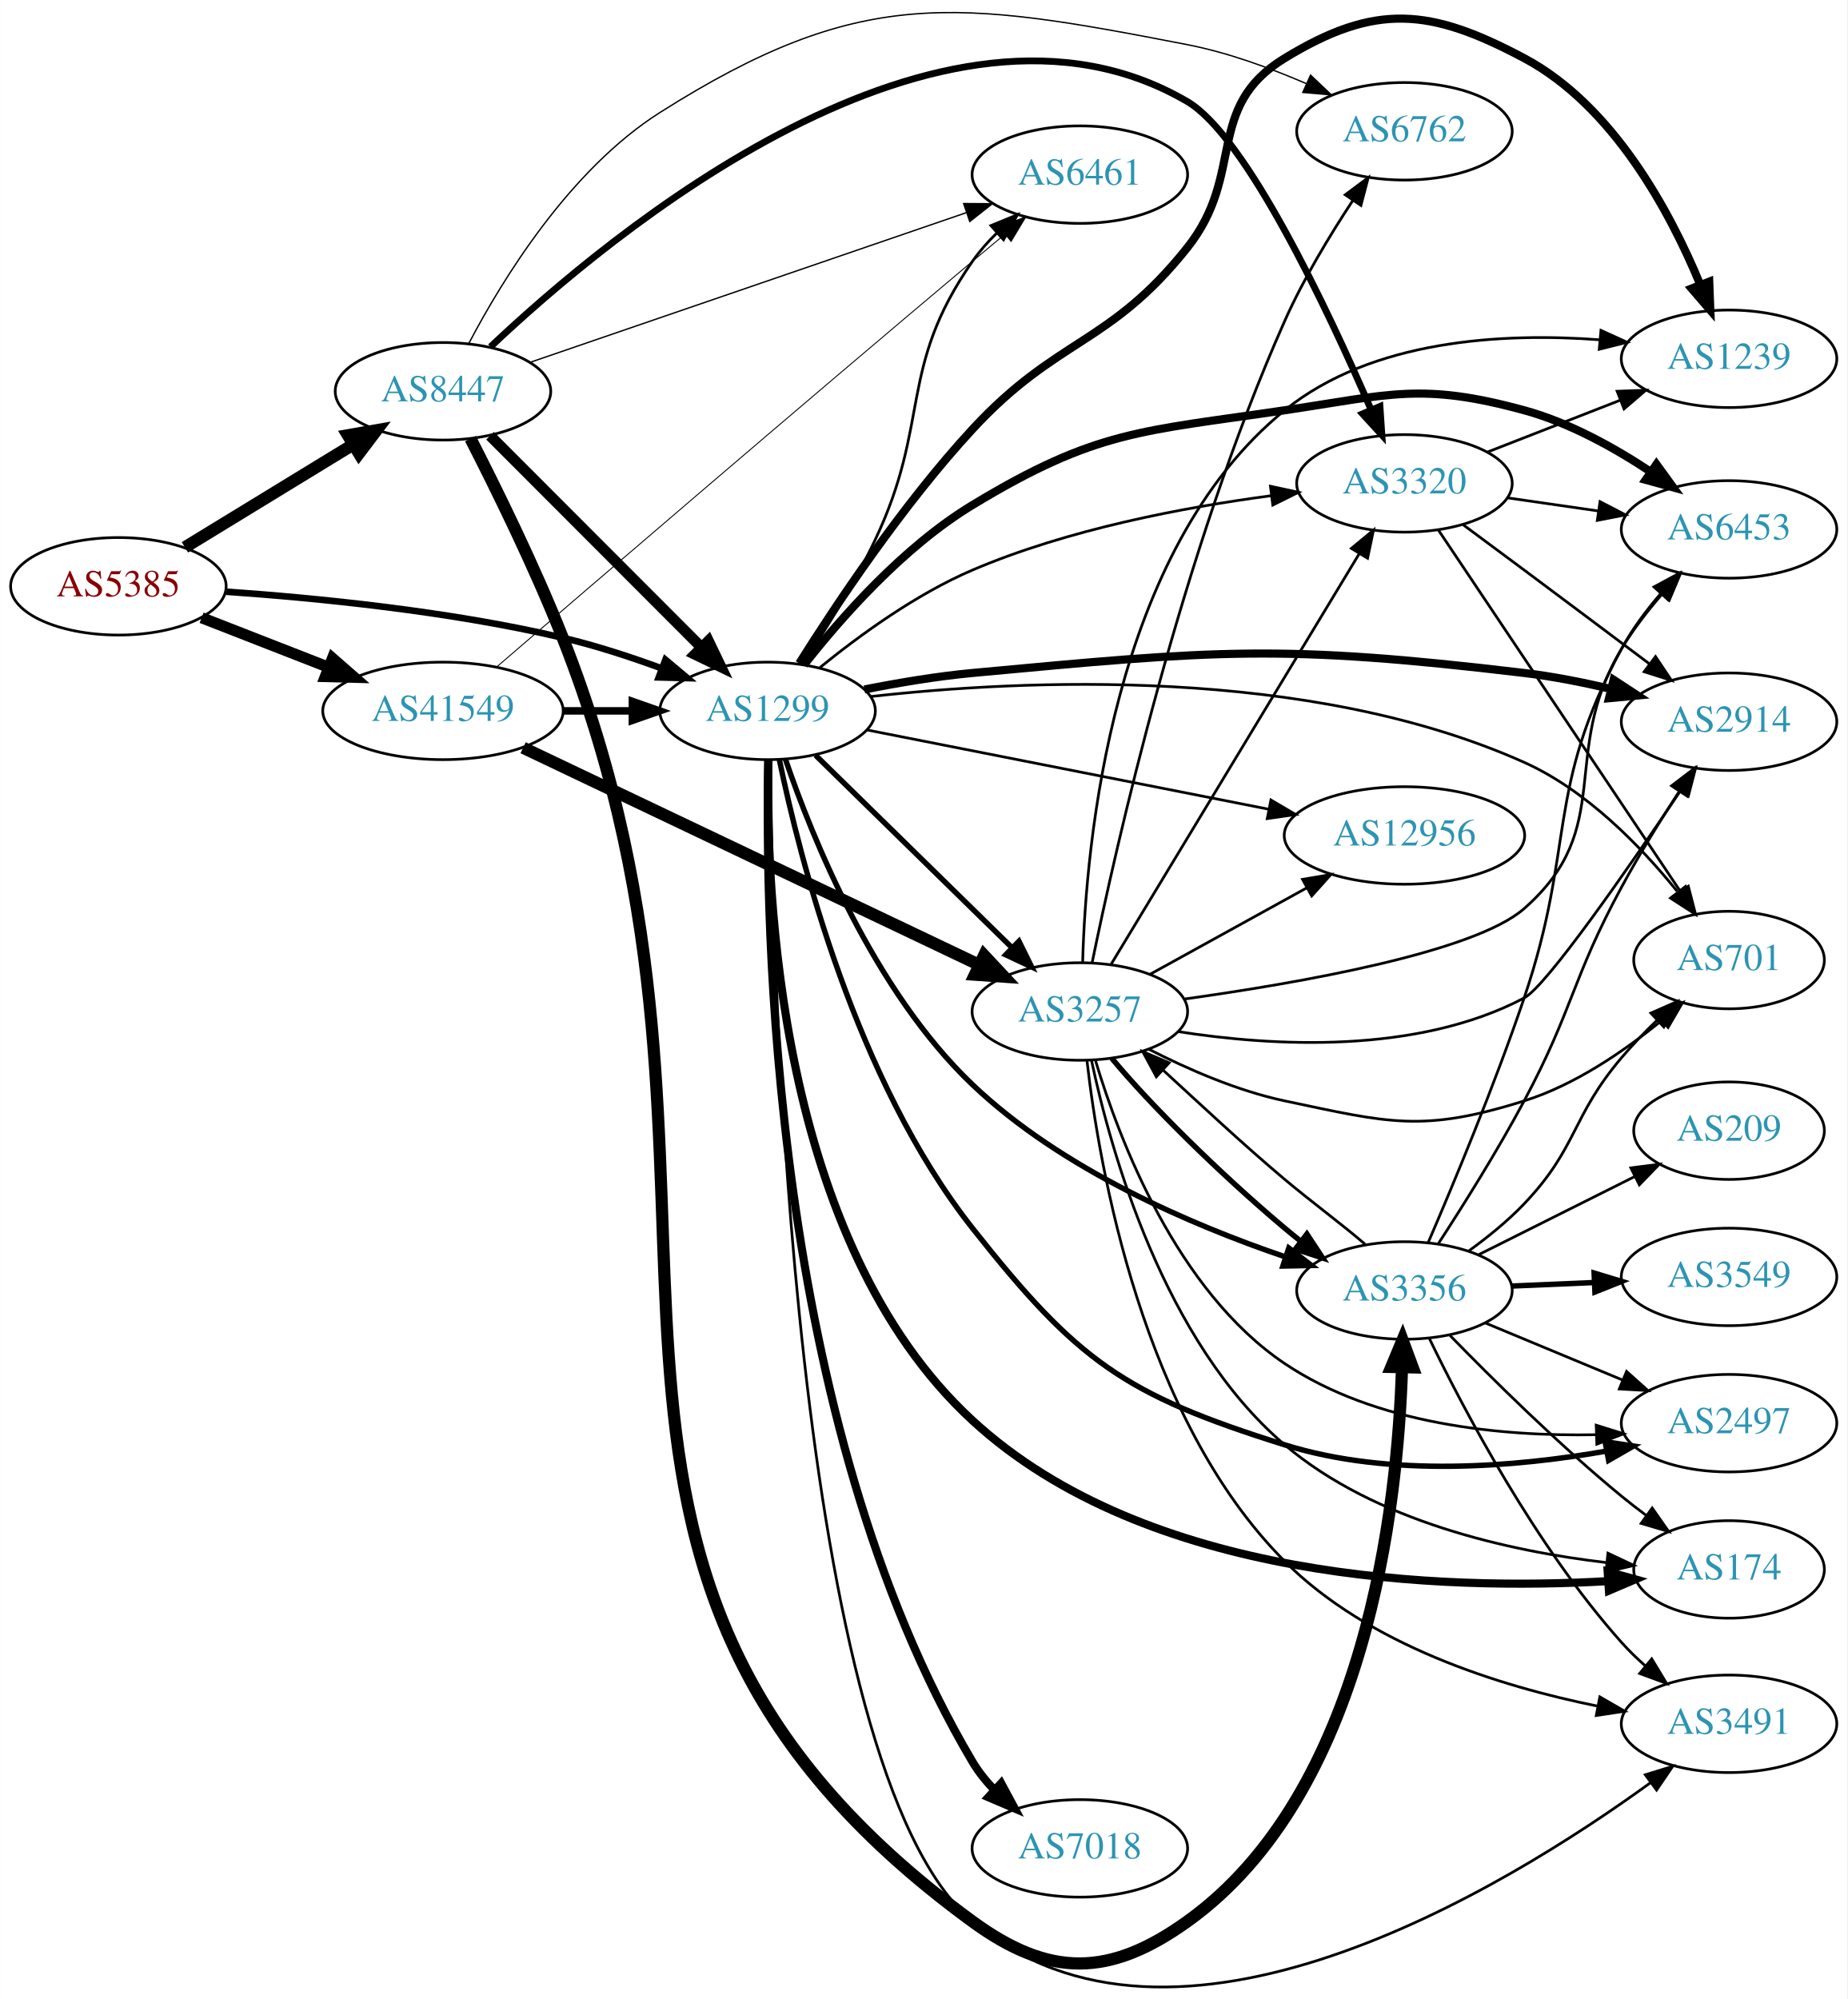
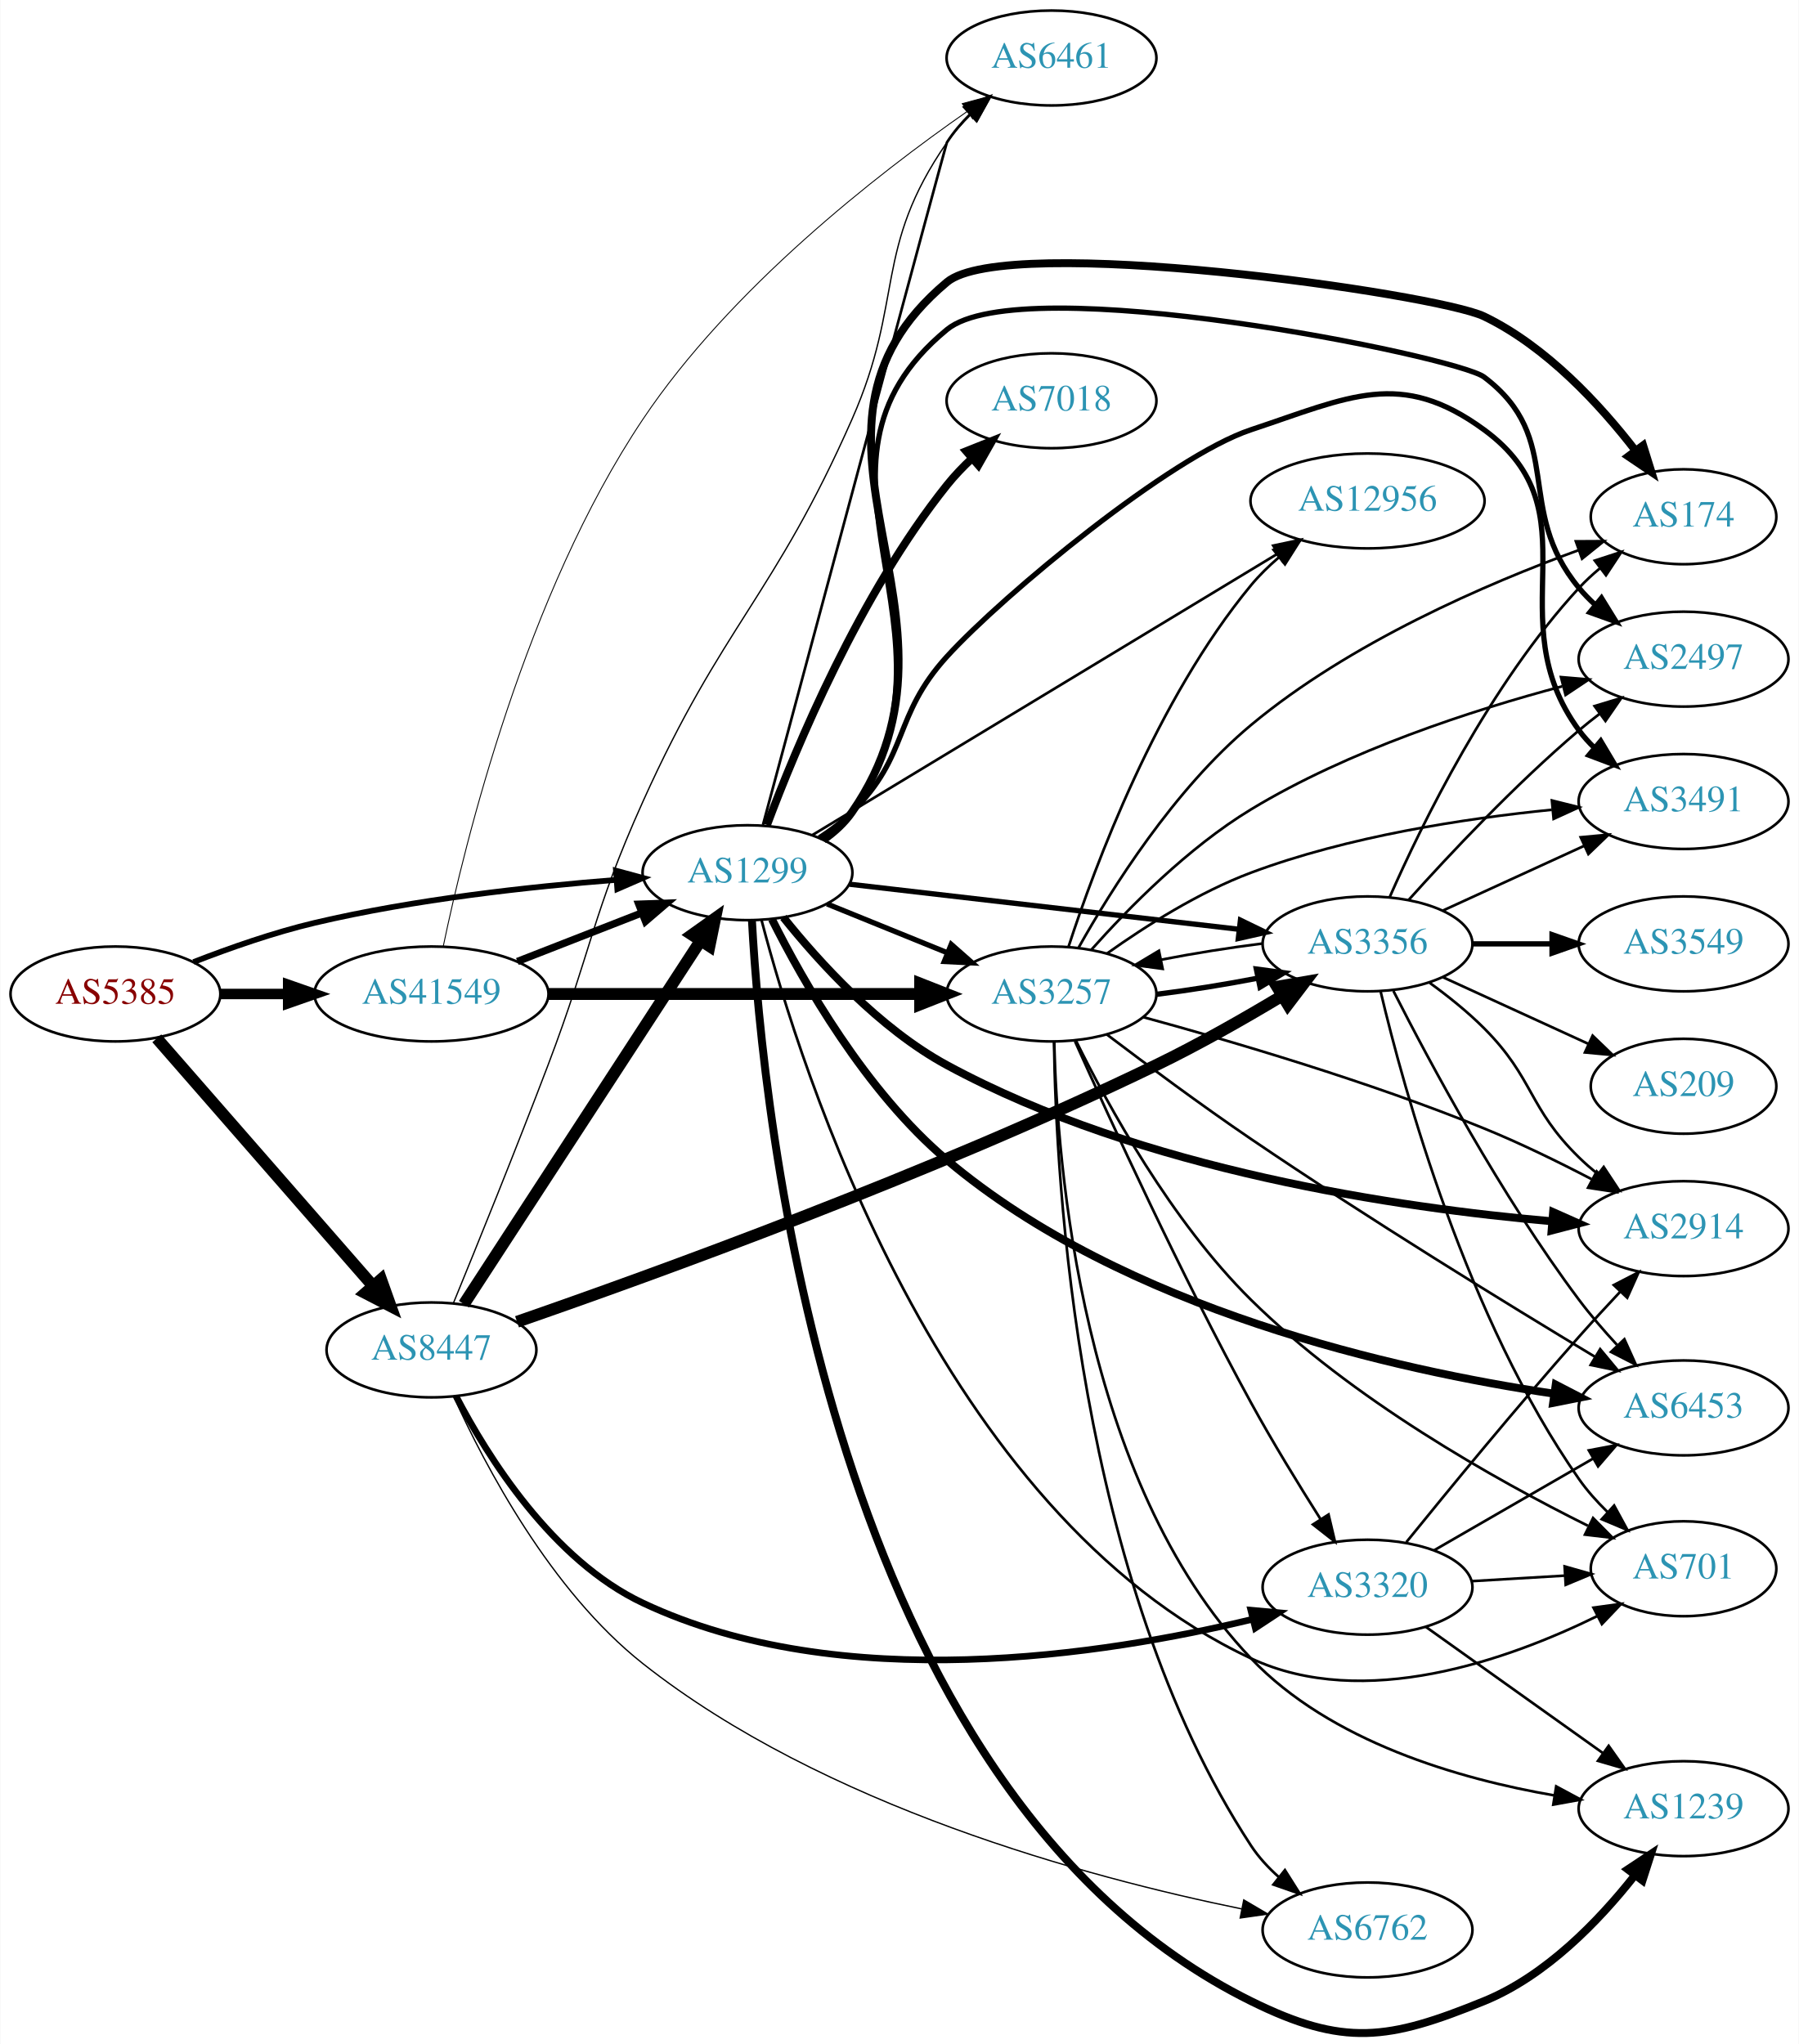
- <svg xmlns="http://www.w3.org/2000/svg" xmlns:xlink="http://www.w3.org/1999/xlink" width="682pt" height="738pt" viewBox="0.00 0.00 681.96 738.09">
-   <g id="graph0" class="graph" transform="scale(1 1) rotate(0) translate(4 734.088)">
-     <polygon fill="white" stroke="none" points="-4,4 -4,-734.088 677.956,-734.088 677.956,4 -4,4" />
+ <svg xmlns="http://www.w3.org/2000/svg" xmlns:xlink="http://www.w3.org/1999/xlink" width="682pt" height="775pt" viewBox="0.00 0.00 681.96 775.26">
+   <g id="graph0" class="graph" transform="scale(1 1) rotate(0) translate(4 771.255)">
+     <polygon fill="white" stroke="none" points="-4,4 -4,-771.255 677.956,-771.255 677.956,4 -4,4" />
    <g id="node1" class="node">
      <g id="a_node1">
        <a xlink:href="/asn/5385" xlink:title="AS5385 ~ Russmedia IT GmbH [AT]">
-           <ellipse fill="#ffffff" stroke="black" cx="39.647" cy="-517.608" rx="39.794" ry="18" />
-           <text text-anchor="middle" x="39.647" y="-513.908" font-family="Times,serif" font-size="14.00" fill="#880000">AS5385</text>
+           <ellipse fill="#ffffff" stroke="black" cx="39.647" cy="-394.255" rx="39.794" ry="18" />
+           <text text-anchor="middle" x="39.647" y="-390.555" font-family="Times,serif" font-size="14.00" fill="#880000">AS5385</text>
        </a>
      </g>
    </g>
    <g id="node2" class="node">
      <g id="a_node2">
        <a xlink:href="/asn/1299" xlink:title="AS1299 ~ Telia Carrier [EU]">
-           <ellipse fill="#ffffff" stroke="black" cx="279.332" cy="-471.608" rx="39.794" ry="18" />
-           <text text-anchor="middle" x="279.332" y="-467.908" font-family="Times,serif" font-size="14.00" fill="#2c94b3">AS1299</text>
+           <ellipse fill="#ffffff" stroke="black" cx="279.332" cy="-440.255" rx="39.794" ry="18" />
+           <text text-anchor="middle" x="279.332" y="-436.555" font-family="Times,serif" font-size="14.00" fill="#2c94b3">AS1299</text>
        </a>
      </g>
    </g>
    <g id="edge1" class="edge">
-       <path fill="none" stroke="black" stroke-width="2.438" d="M79.293,-515.624C112.605,-513.318 161.803,-508.482 203.685,-498.608 215.841,-495.742 228.745,-491.521 240.344,-487.264" />
-       <polygon fill="black" stroke="black" stroke-width="2.438" points="241.622,-490.523 249.735,-483.709 239.144,-483.976 241.622,-490.523" />
+       <path fill="none" stroke="black" stroke-width="2.16" d="M69.243,-406.357C82.948,-411.699 99.733,-417.587 115.293,-421.255 153.085,-430.165 196.834,-434.973 229.493,-437.521" />
+       <polygon fill="black" stroke="black" stroke-width="2.16" points="229.455,-441.028 239.685,-438.271 229.969,-434.047 229.455,-441.028" />
    </g>
    <g id="node3" class="node">
      <g id="a_node3">
        <a xlink:href="/asn/8447" xlink:title="AS8447 ~ A1 Telekom Austria AG [AT]">
-           <ellipse fill="#ffffff" stroke="black" cx="159.489" cy="-589.608" rx="39.794" ry="18" />
-           <text text-anchor="middle" x="159.489" y="-585.908" font-family="Times,serif" font-size="14.00" fill="#2c94b3">AS8447</text>
+           <ellipse fill="#ffffff" stroke="black" cx="159.489" cy="-259.255" rx="39.794" ry="18" />
+           <text text-anchor="middle" x="159.489" y="-255.555" font-family="Times,serif" font-size="14.00" fill="#2c94b3">AS8447</text>
        </a>
      </g>
    </g>
    <g id="edge2" class="edge">
-       <path fill="none" stroke="black" stroke-width="4.5" d="M64.21,-532.005C82.034,-542.895 106.707,-557.969 126.342,-569.966" />
-       <polygon fill="black" stroke="black" stroke-width="4.5" points="124.38,-573.382 134.966,-575.235 128.486,-566.662 124.38,-573.382" />
+       <path fill="none" stroke="black" stroke-width="4.5" d="M55.333,-377.43C75.91,-353.858 113.447,-310.855 137.12,-283.735" />
+       <polygon fill="black" stroke="black" stroke-width="4.5" points="140.378,-285.991 143.988,-275.868 134.445,-280.812 140.378,-285.991" />
    </g>
    <g id="node4" class="node">
      <g id="a_node4">
        <a xlink:href="/asn/41549" xlink:title="AS41549 ~ EWB-Cable-Network-AS [CH]">
-           <ellipse fill="#ffffff" stroke="black" cx="159.489" cy="-471.608" rx="44.393" ry="18" />
-           <text text-anchor="middle" x="159.489" y="-467.908" font-family="Times,serif" font-size="14.00" fill="#2c94b3">AS41549</text>
+           <ellipse fill="#ffffff" stroke="black" cx="159.489" cy="-394.255" rx="44.393" ry="18" />
+           <text text-anchor="middle" x="159.489" y="-390.555" font-family="Times,serif" font-size="14.00" fill="#2c94b3">AS41549</text>
        </a>
      </g>
    </g>
    <g id="edge3" class="edge">
-       <path fill="none" stroke="black" stroke-width="4.125" d="M70.383,-506C84.612,-500.446 101.879,-493.705 117.344,-487.669" />
-       <polygon fill="black" stroke="black" stroke-width="4.125" points="118.693,-491.017 126.696,-484.018 116.068,-484.292 118.693,-491.017" />
+       <path fill="none" stroke="black" stroke-width="3.96" d="M79.559,-394.255C87.662,-394.255 96.337,-394.255 104.863,-394.255" />
+       <polygon fill="black" stroke="black" stroke-width="3.96" points="105.141,-397.755 115.141,-394.255 105.141,-390.755 105.141,-397.755" />
    </g>
    <g id="node5" class="node">
      <g id="a_node5">
        <a xlink:href="/asn/174" xlink:title="AS174 ~ Cogent Communications [US]">
-           <ellipse fill="#ffffff" stroke="black" cx="634.31" cy="-154.608" rx="35.194" ry="18" />
-           <text text-anchor="middle" x="634.31" y="-150.908" font-family="Times,serif" font-size="14.00" fill="#2c94b3">AS174</text>
+           <ellipse fill="#ffffff" stroke="black" cx="634.31" cy="-575.255" rx="35.194" ry="18" />
+           <text text-anchor="middle" x="634.31" y="-571.555" font-family="Times,serif" font-size="14.00" fill="#2c94b3">AS174</text>
        </a>
      </g>
    </g>
    <g id="edge4" class="edge">
-       <path fill="none" stroke="black" stroke-width="3" d="M279.566,-453.429C278.623,-405.666 283.129,-275.763 354.978,-209.608 419.546,-150.156 529.079,-146.821 589.697,-150.285" />
-       <polygon fill="black" stroke="black" stroke-width="3" points="589.5,-153.78 599.709,-150.945 589.961,-146.795 589.5,-153.78" />
+       <path fill="none" stroke="black" stroke-width="3" d="M308.139,-452.728C312.296,-455.655 316.134,-459.147 318.978,-463.255 370.64,-537.87 285.377,-606.013 354.978,-664.255 377.476,-683.082 540.62,-659.954 558.663,-651.255 582.285,-639.866 602.641,-617.777 616.101,-600.335" />
+       <polygon fill="black" stroke="black" stroke-width="3" points="618.981,-602.327 622.139,-592.214 613.364,-598.151 618.981,-602.327" />
    </g>
    <g id="node6" class="node">
      <g id="a_node6">
-         <a xlink:href="/asn/3491" xlink:title="AS3491 ~ PCCW Global, Inc. [US]">
-           <ellipse fill="#ffffff" stroke="black" cx="634.31" cy="-97.608" rx="39.794" ry="18" />
-           <text text-anchor="middle" x="634.31" y="-93.908" font-family="Times,serif" font-size="14.00" fill="#2c94b3">AS3491</text>
+         <a xlink:href="/asn/2914" xlink:title="AS2914 ~ NTT America, Inc. [US]">
+           <ellipse fill="#ffffff" stroke="black" cx="634.31" cy="-305.255" rx="39.794" ry="18" />
+           <text text-anchor="middle" x="634.31" y="-301.555" font-family="Times,serif" font-size="14.00" fill="#2c94b3">AS2914</text>
        </a>
      </g>
    </g>
    <g id="edge5" class="edge">
-       <path fill="none" stroke="black" d="M280.4,-453.553C281.108,-377.078 288.182,-81.174 354.978,-24.608 428.98,38.061 550.786,-36.281 605.352,-75.886" />
-       <polygon fill="black" stroke="black" points="603.392,-78.79 613.515,-81.918 607.552,-73.16 603.392,-78.79" />
+       <path fill="none" stroke="black" stroke-width="3" d="M292.941,-423.303C306.411,-406.45 329.321,-381.162 354.978,-367.255 428.677,-327.307 526.656,-313.08 584.549,-308.026" />
+       <polygon fill="black" stroke="black" stroke-width="3" points="584.848,-311.513 594.53,-307.211 584.278,-304.537 584.848,-311.513" />
    </g>
    <g id="node7" class="node">
      <g id="a_node7">
-         <a xlink:href="/asn/2914" xlink:title="AS2914 ~ NTT America, Inc. [US]">
-           <ellipse fill="#ffffff" stroke="black" cx="634.31" cy="-467.608" rx="39.794" ry="18" />
-           <text text-anchor="middle" x="634.31" y="-463.908" font-family="Times,serif" font-size="14.00" fill="#2c94b3">AS2914</text>
+         <a xlink:href="/asn/6453" xlink:title="AS6453 ~ TATA COMMUNICATIONS (AMERICA) INC [US]">
+           <ellipse fill="#ffffff" stroke="black" cx="634.31" cy="-237.255" rx="39.794" ry="18" />
+           <text text-anchor="middle" x="634.31" y="-233.555" font-family="Times,serif" font-size="14.00" fill="#2c94b3">AS6453</text>
        </a>
      </g>
    </g>
    <g id="edge6" class="edge">
-       <path fill="none" stroke="black" stroke-width="3" d="M315.081,-479.508C327.587,-481.984 341.849,-484.387 354.978,-485.608 445.116,-493.987 468.769,-496.293 558.663,-485.608 569.197,-484.356 580.393,-482.143 590.824,-479.688" />
-       <polygon fill="black" stroke="black" stroke-width="3" points="591.676,-483.082 600.543,-477.283 589.995,-476.287 591.676,-483.082" />
+       <path fill="none" stroke="black" stroke-width="3" d="M288.604,-422.598C300.409,-399.039 324.119,-357.279 354.978,-331.255 422.242,-274.53 525.251,-251.569 585.279,-242.627" />
+       <polygon fill="black" stroke="black" stroke-width="3" points="585.841,-246.082 595.25,-241.212 584.858,-239.152 585.841,-246.082" />
    </g>
    <g id="node8" class="node">
      <g id="a_node8">
-         <a xlink:href="/asn/3257" xlink:title="AS3257 ~ GTT [DE]">
-           <ellipse fill="#ffffff" stroke="black" cx="394.625" cy="-360.608" rx="39.794" ry="18" />
-           <text text-anchor="middle" x="394.625" y="-356.908" font-family="Times,serif" font-size="14.00" fill="#2c94b3">AS3257</text>
+         <a xlink:href="/asn/2497" xlink:title="AS2497 ~ Internet Initiative Japan Inc. [JP]">
+           <ellipse fill="#ffffff" stroke="black" cx="634.31" cy="-521.255" rx="39.794" ry="18" />
+           <text text-anchor="middle" x="634.31" y="-517.555" font-family="Times,serif" font-size="14.00" fill="#2c94b3">AS2497</text>
        </a>
      </g>
    </g>
    <g id="edge7" class="edge">
-       <path fill="none" stroke="black" stroke-width="2" d="M297.048,-455.229C316.209,-436.456 347.771,-405.533 369.572,-384.174" />
-       <polygon fill="black" stroke="black" stroke-width="2" points="372.146,-386.552 376.839,-377.053 367.247,-381.552 372.146,-386.552" />
+       <path fill="none" stroke="black" stroke-width="2" d="M308.081,-452.77C312.244,-455.692 316.099,-459.171 318.978,-463.255 366.742,-531.002 290.957,-593.601 354.978,-646.255 383.316,-669.561 548.186,-636.151 558.663,-628.255 589.801,-604.789 569.787,-578.278 594.663,-548.255 596.524,-546.01 598.615,-543.867 600.836,-541.84" />
+       <polygon fill="black" stroke="black" stroke-width="2" points="603.184,-544.443 608.745,-535.425 598.774,-539.006 603.184,-544.443" />
    </g>
    <g id="node9" class="node">
      <g id="a_node9">
-         <a xlink:href="/asn/2497" xlink:title="AS2497 ~ Internet Initiative Japan Inc. [JP]">
-           <ellipse fill="#ffffff" stroke="black" cx="634.31" cy="-208.608" rx="39.794" ry="18" />
-           <text text-anchor="middle" x="634.31" y="-204.908" font-family="Times,serif" font-size="14.00" fill="#2c94b3">AS2497</text>
+         <a xlink:href="/asn/3257" xlink:title="AS3257 ~ GTT [DE]">
+           <ellipse fill="#ffffff" stroke="black" cx="394.625" cy="-394.255" rx="39.794" ry="18" />
+           <text text-anchor="middle" x="394.625" y="-390.555" font-family="Times,serif" font-size="14.00" fill="#2c94b3">AS3257</text>
        </a>
      </g>
    </g>
    <g id="edge8" class="edge">
-       <path fill="none" stroke="black" stroke-width="2" d="M283.698,-453.523C291.164,-417.395 311.955,-335.094 354.978,-280.608 393.629,-231.659 410.749,-219.236 470.271,-200.608 509.12,-188.449 555.702,-192.454 589.109,-198.311" />
-       <polygon fill="black" stroke="black" stroke-width="2" points="588.556,-201.768 599.03,-200.172 589.847,-194.888 588.556,-201.768" />
+       <path fill="none" stroke="black" stroke-width="2" d="M309.507,-428.409C323.383,-422.775 340.16,-415.963 355.069,-409.909" />
+       <polygon fill="black" stroke="black" stroke-width="2" points="356.599,-413.066 364.548,-406.061 353.966,-406.58 356.599,-413.066" />
    </g>
    <g id="node10" class="node">
      <g id="a_node10">
-         <a xlink:href="/asn/6453" xlink:title="AS6453 ~ TATA COMMUNICATIONS (AMERICA) INC [US]">
-           <ellipse fill="#ffffff" stroke="black" cx="634.31" cy="-538.608" rx="39.794" ry="18" />
-           <text text-anchor="middle" x="634.31" y="-534.908" font-family="Times,serif" font-size="14.00" fill="#2c94b3">AS6453</text>
+         <a xlink:href="/asn/3491" xlink:title="AS3491 ~ PCCW Global, Inc. [US]">
+           <ellipse fill="#ffffff" stroke="black" cx="634.31" cy="-467.255" rx="39.794" ry="18" />
+           <text text-anchor="middle" x="634.31" y="-463.555" font-family="Times,serif" font-size="14.00" fill="#2c94b3">AS3491</text>
        </a>
      </g>
    </g>
    <g id="edge9" class="edge">
-       <path fill="none" stroke="black" stroke-width="3" d="M292.768,-488.545C306.266,-505.775 329.351,-532.087 354.978,-547.608 400.783,-575.349 417.301,-574.745 470.271,-582.608 509.131,-588.376 520.763,-592.946 558.663,-582.608 575.33,-578.061 592.066,-568.739 605.455,-559.84" />
-       <polygon fill="black" stroke="black" stroke-width="3" points="607.505,-562.678 613.735,-554.109 603.521,-556.922 607.505,-562.678" />
+       <path fill="none" stroke="black" stroke-width="2" d="M306.542,-453.469C310.971,-456.347 315.314,-459.631 318.978,-463.255 340.819,-484.856 334.29,-499.548 354.978,-522.255 376.504,-545.883 439.935,-598.187 470.271,-608.255 507.557,-620.629 526.977,-631.478 558.663,-608.255 601.519,-576.847 563.213,-537.08 594.663,-494.255 596.389,-491.905 598.383,-489.686 600.537,-487.607" />
+       <polygon fill="black" stroke="black" stroke-width="2" points="602.898,-490.195 608.32,-481.093 598.405,-484.827 602.898,-490.195" />
    </g>
    <g id="node11" class="node">
      <g id="a_node11">
-         <a xlink:href="/asn/6461" xlink:title="AS6461 ~ Zayo Bandwidth [US]">
-           <ellipse fill="#ffffff" stroke="black" cx="394.625" cy="-669.608" rx="39.794" ry="18" />
-           <text text-anchor="middle" x="394.625" y="-665.908" font-family="Times,serif" font-size="14.00" fill="#2c94b3">AS6461</text>
+         <a xlink:href="/asn/12956" xlink:title="AS12956 ~ TELXIUS [ES]">
+           <ellipse fill="#ffffff" stroke="black" cx="514.467" cy="-581.255" rx="44.393" ry="18" />
+           <text text-anchor="middle" x="514.467" y="-577.555" font-family="Times,serif" font-size="14.00" fill="#2c94b3">AS12956</text>
        </a>
      </g>
    </g>
    <g id="edge10" class="edge">
-       <path fill="none" stroke="black" d="M292.2,-488.695C300.438,-501.059 311.274,-518.379 318.978,-534.608 339.775,-578.415 327.288,-597.797 354.978,-637.608 357.566,-641.328 360.699,-644.859 364.047,-648.122" />
-       <polygon fill="black" stroke="black" points="361.79,-650.799 371.596,-654.811 366.432,-645.559 361.79,-650.799" />
+       <path fill="none" stroke="black" d="M303.969,-454.551C345.73,-479.808 432.647,-532.375 480.355,-561.229" />
+       <polygon fill="black" stroke="black" points="478.7,-564.318 489.068,-566.498 482.322,-558.328 478.7,-564.318" />
    </g>
    <g id="node12" class="node">
      <g id="a_node12">
-         <a xlink:href="/asn/7018" xlink:title="AS7018 ~ AT&amp;T Services, Inc. [US]">
-           <ellipse fill="#ffffff" stroke="black" cx="394.625" cy="-51.608" rx="39.794" ry="18" />
-           <text text-anchor="middle" x="394.625" y="-47.908" font-family="Times,serif" font-size="14.00" fill="#2c94b3">AS7018</text>
+         <a xlink:href="/asn/1239" xlink:title="AS1239 ~ Sprint [US]">
+           <ellipse fill="#ffffff" stroke="black" cx="634.31" cy="-85.255" rx="39.794" ry="18" />
+           <text text-anchor="middle" x="634.31" y="-81.555" font-family="Times,serif" font-size="14.00" fill="#2c94b3">AS1239</text>
        </a>
      </g>
    </g>
    <g id="edge11" class="edge">
-       <path fill="none" stroke="black" stroke-width="3" d="M279.651,-453.496C278.282,-395.315 280.356,-209.624 354.978,-83.608 357.175,-79.897 359.967,-76.425 363.043,-73.239" />
-       <polygon fill="black" stroke="black" stroke-width="3" points="365.567,-75.673 370.585,-66.341 360.843,-70.507 365.567,-75.673" />
+       <path fill="none" stroke="black" stroke-width="3" d="M281.033,-421.948C284.909,-350.645 309.963,-91.549 470.271,-12.255 505.484,5.163 522.285,2.576 558.663,-12.255 582.105,-21.812 602.185,-42.667 615.595,-59.649" />
+       <polygon fill="black" stroke="black" stroke-width="3" points="613.159,-62.23 621.983,-68.096 618.743,-58.008 613.159,-62.23" />
    </g>
    <g id="node13" class="node">
      <g id="a_node13">
-         <a xlink:href="/asn/701" xlink:title="AS701 ~ UUNET [US]">
-           <ellipse fill="#ffffff" stroke="black" cx="634.31" cy="-379.608" rx="35.194" ry="18" />
-           <text text-anchor="middle" x="634.31" y="-375.908" font-family="Times,serif" font-size="14.00" fill="#2c94b3">AS701</text>
+         <a xlink:href="/asn/7018" xlink:title="AS7018 ~ AT&amp;T Services, Inc. [US]">
+           <ellipse fill="#ffffff" stroke="black" cx="394.625" cy="-619.255" rx="39.794" ry="18" />
+           <text text-anchor="middle" x="394.625" y="-615.555" font-family="Times,serif" font-size="14.00" fill="#2c94b3">AS7018</text>
        </a>
      </g>
    </g>
    <g id="edge12" class="edge">
-       <path fill="none" stroke="black" d="M317.402,-476.9C372.65,-483.107 478.66,-488.45 558.663,-452.608 581.624,-442.321 601.631,-421.728 615.137,-405.029" />
-       <polygon fill="black" stroke="black" points="618.216,-406.771 621.589,-396.727 612.689,-402.476 618.216,-406.771" />
+       <path fill="none" stroke="black" stroke-width="3" d="M286.741,-458.361C297.652,-487.548 321.908,-545.9 354.978,-587.255 357.809,-590.795 361.085,-594.218 364.509,-597.425" />
+       <polygon fill="black" stroke="black" stroke-width="3" points="362.287,-600.131 372.125,-604.063 366.887,-594.854 362.287,-600.131" />
    </g>
    <g id="node14" class="node">
      <g id="a_node14">
-         <a xlink:href="/asn/1239" xlink:title="AS1239 ~ Sprint [US]">
-           <ellipse fill="#ffffff" stroke="black" cx="634.31" cy="-601.608" rx="39.794" ry="18" />
-           <text text-anchor="middle" x="634.31" y="-597.908" font-family="Times,serif" font-size="14.00" fill="#2c94b3">AS1239</text>
+         <a xlink:href="/asn/701" xlink:title="AS701 ~ UUNET [US]">
+           <ellipse fill="#ffffff" stroke="black" cx="634.31" cy="-176.255" rx="35.194" ry="18" />
+           <text text-anchor="middle" x="634.31" y="-172.555" font-family="Times,serif" font-size="14.00" fill="#2c94b3">AS701</text>
        </a>
      </g>
    </g>
    <g id="edge13" class="edge">
-       <path fill="none" stroke="black" stroke-width="3" d="M291.025,-489.158C304.545,-510.668 329.187,-547.694 354.978,-575.608 386.288,-609.495 405.544,-606.505 434.271,-642.608 456.054,-669.983 440.408,-694.385 470.271,-712.608 503.806,-733.071 523.989,-731.075 558.663,-712.608 591.56,-695.087 612.549,-655.906 623.63,-629.111" />
-       <polygon fill="black" stroke="black" stroke-width="3" points="626.999,-630.106 627.396,-619.519 620.483,-627.548 626.999,-630.106" />
+       <path fill="none" stroke="black" d="M284.691,-422.15C299.262,-366.353 352.173,-197.479 470.271,-142.255 513.126,-122.216 567.8,-141.68 601.68,-158.338" />
+       <polygon fill="black" stroke="black" points="600.16,-161.492 610.657,-162.927 603.346,-155.259 600.16,-161.492" />
    </g>
    <g id="node15" class="node">
      <g id="a_node15">
-         <a xlink:href="/asn/3320" xlink:title="AS3320 ~ DTAG [DE]">
-           <ellipse fill="#ffffff" stroke="black" cx="514.467" cy="-555.608" rx="39.794" ry="18" />
-           <text text-anchor="middle" x="514.467" y="-551.908" font-family="Times,serif" font-size="14.00" fill="#2c94b3">AS3320</text>
+         <a xlink:href="/asn/6461" xlink:title="AS6461 ~ Zayo Bandwidth [US]">
+           <ellipse fill="#ffffff" stroke="black" cx="394.625" cy="-749.255" rx="39.794" ry="18" />
+           <text text-anchor="middle" x="394.625" y="-745.555" font-family="Times,serif" font-size="14.00" fill="#2c94b3">AS6461</text>
        </a>
      </g>
    </g>
    <g id="edge14" class="edge">
-       <path fill="none" stroke="black" d="M298.684,-487.626C313.06,-499.335 334.064,-514.671 354.978,-523.608 390.265,-538.687 433.06,-546.786 465.282,-551.061" />
-       <polygon fill="black" stroke="black" points="464.993,-554.552 475.349,-552.318 465.86,-547.606 464.993,-554.552" />
+       <path fill="none" stroke="black" d="M285.196,-458.378C301.694,-519.834 354.524,-716.548 354.978,-717.255 357.429,-721.068 360.479,-724.653 363.785,-727.945" />
+       <polygon fill="black" stroke="black" points="361.508,-730.603 371.296,-734.659 366.173,-725.385 361.508,-730.603" />
    </g>
    <g id="node16" class="node">
      <g id="a_node16">
-         <a xlink:href="/asn/12956" xlink:title="AS12956 ~ TELXIUS [ES]">
-           <ellipse fill="#ffffff" stroke="black" cx="514.467" cy="-425.608" rx="44.393" ry="18" />
-           <text text-anchor="middle" x="514.467" y="-421.908" font-family="Times,serif" font-size="14.00" fill="#2c94b3">AS12956</text>
+         <a xlink:href="/asn/3356" xlink:title="AS3356 ~ Level 3 Parent, LLC [US]">
+           <ellipse fill="#ffffff" stroke="black" cx="514.467" cy="-413.255" rx="39.794" ry="18" />
+           <text text-anchor="middle" x="514.467" y="-409.555" font-family="Times,serif" font-size="14.00" fill="#2c94b3">AS3356</text>
        </a>
      </g>
    </g>
    <g id="edge15" class="edge">
-       <path fill="none" stroke="black" d="M315.994,-464.571C355.637,-456.749 419.914,-444.067 464.312,-435.306" />
-       <polygon fill="black" stroke="black" points="465.171,-438.704 474.304,-433.335 463.816,-431.837 465.171,-438.704" />
+       <path fill="none" stroke="black" stroke-width="2" d="M318.048,-435.887C358.254,-431.231 422.022,-423.845 465.708,-418.786" />
+       <polygon fill="black" stroke="black" stroke-width="2" points="466.274,-422.244 475.805,-417.617 465.469,-415.291 466.274,-422.244" />
+     </g>
+     <g id="edge17" class="edge">
+       <path fill="none" stroke="black" stroke-width="4.5" d="M171.788,-276.61C192.553,-308.504 236.887,-376.598 261.312,-414.114" />
+       <polygon fill="black" stroke="black" stroke-width="4.5" points="258.311,-416.721 267.067,-422.953 264.91,-412.424 258.311,-416.721" />
+     </g>
+     <g id="edge18" class="edge">
+       <path fill="none" stroke="black" stroke-width="0.5" d="M167.866,-277.143C176.623,-298.503 191.566,-335.351 203.685,-367.255 220.459,-411.413 220.295,-424.181 239.685,-467.255 269.836,-534.232 289.339,-545.049 318.978,-612.255 338.885,-657.394 326.929,-676.671 354.978,-717.255 357.555,-720.984 360.681,-724.518 364.026,-727.784" />
+       <polygon fill="black" stroke="black" stroke-width="0.5" points="361.767,-730.459 371.572,-734.475 366.412,-725.222 361.767,-730.459" />
+     </g>
+     <g id="edge16" class="edge">
+       <path fill="none" stroke="black" stroke-width="4.5" d="M191.935,-269.917C243.534,-287.796 348.964,-325.945 434.271,-367.255 450.354,-375.043 467.579,-384.858 481.843,-393.42" />
+       <polygon fill="black" stroke="black" stroke-width="4.5" points="480.157,-397.003 490.748,-398.831 484.247,-390.273 480.157,-397.003" />
    </g>
    <g id="node17" class="node">
      <g id="a_node17">
-         <a xlink:href="/asn/3356" xlink:title="AS3356 ~ Level 3 Parent, LLC [US]">
-           <ellipse fill="#ffffff" stroke="black" cx="514.467" cy="-257.608" rx="39.794" ry="18" />
-           <text text-anchor="middle" x="514.467" y="-253.908" font-family="Times,serif" font-size="14.00" fill="#2c94b3">AS3356</text>
-         </a>
-       </g>
-     </g>
-     <g id="edge16" class="edge">
-       <path fill="none" stroke="black" stroke-width="2" d="M285.952,-453.671C295.755,-424.953 318.489,-368.362 354.978,-333.608 387.76,-302.385 435.773,-281.827 470.355,-270.058" />
-       <polygon fill="black" stroke="black" stroke-width="2" points="471.769,-273.277 480.175,-266.828 469.582,-266.628 471.769,-273.277" />
-     </g>
-     <g id="edge18" class="edge">
-       <path fill="none" stroke="black" stroke-width="4" d="M176.875,-573.2C197.102,-552.946 231.651,-518.351 254.734,-495.237" />
-       <polygon fill="black" stroke="black" stroke-width="4" points="257.495,-497.425 262.085,-487.876 252.542,-492.478 257.495,-497.425" />
-     </g>
-     <g id="edge20" class="edge">
-       <path fill="none" stroke="black" stroke-width="0.5" d="M191.931,-600.397C233.5,-614.661 306.827,-639.823 352.683,-655.558" />
-       <polygon fill="black" stroke="black" stroke-width="0.5" points="351.715,-658.927 362.31,-658.862 353.987,-652.306 351.715,-658.927" />
-     </g>
-     <g id="edge21" class="edge">
-       <path fill="none" stroke="black" stroke-width="2.5" d="M177.038,-606.033C220.957,-647.571 343.321,-749.838 434.271,-696.608 455.958,-683.915 486.038,-620.033 502.17,-582.755" />
-       <polygon fill="black" stroke="black" stroke-width="2.5" points="505.433,-584.025 506.144,-573.454 498.996,-581.274 505.433,-584.025" />
-     </g>
-     <g id="edge17" class="edge">
-       <path fill="none" stroke="black" stroke-width="4.5" d="M169.648,-572.133C178.925,-554.037 193.344,-524.796 203.685,-498.608 284.903,-292.925 176.412,-155.053 354.978,-24.608 383.435,-3.819 405.621,-4.086 434.271,-24.608 500.445,-72.007 511.987,-177.906 513.562,-228.978" />
-       <polygon fill="black" stroke="black" stroke-width="4.5" points="509.631,-229.37 513.765,-239.29 517.505,-229.214 509.631,-229.37" />
+         <a xlink:href="/asn/3320" xlink:title="AS3320 ~ DTAG [DE]">
+           <ellipse fill="#ffffff" stroke="black" cx="514.467" cy="-169.255" rx="39.794" ry="18" />
+           <text text-anchor="middle" x="514.467" y="-165.555" font-family="Times,serif" font-size="14.00" fill="#2c94b3">AS3320</text>
+         </a>
+       </g>
+     </g>
+     <g id="edge19" class="edge">
+       <path fill="none" stroke="black" stroke-width="2.5" d="M168.78,-241.74C180.755,-218.764 205.289,-179.47 239.685,-163.255 314.784,-127.853 414.824,-143.542 470.833,-157.092" />
+       <polygon fill="black" stroke="black" stroke-width="2.5" points="470.211,-160.545 480.762,-159.585 471.915,-153.755 470.211,-160.545" />
    </g>
    <g id="node18" class="node">
      <g id="a_node18">
        <a xlink:href="/asn/6762" xlink:title="AS6762 ~ TELECOM ITALIA SPARKLE S.p.A. [IT]">
-           <ellipse fill="#ffffff" stroke="black" cx="514.467" cy="-685.608" rx="39.794" ry="18" />
-           <text text-anchor="middle" x="514.467" y="-681.908" font-family="Times,serif" font-size="14.00" fill="#2c94b3">AS6762</text>
-         </a>
-       </g>
-     </g>
-     <g id="edge19" class="edge">
-       <path fill="none" stroke="black" stroke-width="0.5" d="M169.03,-607.275C181.289,-630.651 206.143,-671.371 239.685,-692.608 313.355,-739.25 348.68,-734.246 434.271,-717.608 449.147,-714.716 464.767,-709.033 478.166,-703.249" />
-       <polygon fill="black" stroke="black" stroke-width="0.5" points="479.803,-706.351 487.488,-699.057 476.932,-699.966 479.803,-706.351" />
+           <ellipse fill="#ffffff" stroke="black" cx="514.467" cy="-39.255" rx="39.794" ry="18" />
+           <text text-anchor="middle" x="514.467" y="-35.555" font-family="Times,serif" font-size="14.00" fill="#2c94b3">AS6762</text>
+         </a>
+       </g>
+     </g>
+     <g id="edge20" class="edge">
+       <path fill="none" stroke="black" stroke-width="0.5" d="M168.016,-241.339C179.718,-215.526 204.63,-167.942 239.685,-140.255 308.133,-86.193 408.341,-59.166 466.634,-47.262" />
+       <polygon fill="black" stroke="black" stroke-width="0.5" points="467.533,-50.652 476.664,-45.279 466.175,-43.785 467.533,-50.652" />
+     </g>
+     <g id="edge34" class="edge">
+       <path fill="none" stroke="black" stroke-width="2.769" d="M192.069,-406.582C206.498,-412.215 223.737,-418.944 238.999,-424.901" />
+       <polygon fill="black" stroke="black" stroke-width="2.769" points="238.104,-428.309 248.692,-428.685 240.65,-421.789 238.104,-428.309" />
+     </g>
+     <g id="edge35" class="edge">
+       <path fill="none" stroke="black" stroke-width="4.5" d="M203.794,-394.255C243.732,-394.255 302.967,-394.255 344.622,-394.255" />
+       <polygon fill="black" stroke="black" stroke-width="4.5" points="344.811,-398.193 354.811,-394.255 344.811,-390.318 344.811,-398.193" />
    </g>
    <g id="edge36" class="edge">
-       <path fill="none" stroke="black" stroke-width="2.769" d="M203.7,-471.608C212.013,-471.608 220.775,-471.608 229.258,-471.608" />
-       <polygon fill="black" stroke="black" stroke-width="2.769" points="229.416,-475.108 239.416,-471.608 229.416,-468.108 229.416,-475.108" />
-     </g>
-     <g id="edge35" class="edge">
-       <path fill="none" stroke="black" stroke-width="4.5" d="M189.076,-457.997C231.506,-437.795 311.117,-399.891 357.516,-377.799" />
-       <polygon fill="black" stroke="black" stroke-width="4.5" points="359.274,-381.323 366.61,-373.469 355.889,-374.213 359.274,-381.323" />
+       <path fill="none" stroke="black" stroke-width="0.346" d="M163.947,-412.258C172.085,-451.356 195.197,-545.85 239.685,-612.255 272.912,-661.85 328.223,-704.996 362.715,-729.03" />
+       <polygon fill="black" stroke="black" stroke-width="0.346" points="360.783,-731.95 371.009,-734.721 364.743,-726.178 360.783,-731.95" />
+     </g>
+     <g id="edge44" class="edge">
+       <path fill="none" stroke="black" d="M404.882,-411.801C417.277,-433.907 441.116,-471.941 470.271,-496.255 507.696,-527.466 559.538,-549.835 594.639,-562.632" />
+       <polygon fill="black" stroke="black" points="593.475,-565.933 604.07,-565.987 595.822,-559.338 593.475,-565.933" />
+     </g>
+     <g id="edge41" class="edge">
+       <path fill="none" stroke="black" d="M429.3,-385.503C462.678,-376.416 514.995,-361.053 558.663,-343.255 572.292,-337.7 586.811,-330.599 599.386,-324.041" />
+       <polygon fill="black" stroke="black" points="601.382,-326.945 608.577,-319.168 598.103,-320.761 601.382,-326.945" />
    </g>
    <g id="edge37" class="edge">
-       <path fill="none" stroke="black" stroke-width="0.346" d="M179.185,-487.726C213.757,-517.495 290.077,-583.046 354.978,-637.608 358.779,-640.803 362.803,-644.161 366.762,-647.453" />
-       <polygon fill="black" stroke="black" stroke-width="0.346" points="364.775,-650.351 374.707,-654.039 369.242,-644.962 364.775,-650.351" />
+       <path fill="none" stroke="black" d="M415.603,-378.894C430.468,-367.622 451.367,-352.105 470.271,-339.255 514.566,-309.144 567.368,-276.718 600.622,-256.702" />
+       <polygon fill="black" stroke="black" points="602.687,-259.545 609.46,-251.397 599.084,-253.543 602.687,-259.545" />
+     </g>
+     <g id="edge38" class="edge">
+       <path fill="none" stroke="black" d="M409.778,-411.078C423.745,-426.747 446.416,-449.799 470.271,-464.255 507.223,-486.647 554.23,-501.89 588.267,-510.938" />
+       <polygon fill="black" stroke="black" points="587.83,-514.44 598.388,-513.548 589.579,-507.662 587.83,-514.44" />
+     </g>
+     <g id="edge45" class="edge">
+       <path fill="none" stroke="black" d="M415.731,-409.649C430.151,-419.913 450.455,-432.837 470.271,-440.255 507.125,-454.051 551.288,-460.814 584.35,-464.121" />
+       <polygon fill="black" stroke="black" points="584.39,-467.639 594.671,-465.077 585.036,-460.669 584.39,-467.639" />
+     </g>
+     <g id="edge43" class="edge">
+       <path fill="none" stroke="black" d="M401.052,-412.095C411.002,-442.675 434.485,-505.985 470.271,-549.255 473.379,-553.013 477.018,-556.57 480.841,-559.851" />
+       <polygon fill="black" stroke="black" points="478.823,-562.717 488.837,-566.176 483.165,-557.227 478.823,-562.717" />
+     </g>
+     <g id="edge42" class="edge">
+       <path fill="none" stroke="black" d="M395.657,-375.965C396.739,-330.244 405.904,-209.812 470.271,-142.255 500.427,-110.605 549.114,-96.517 585.445,-90.254" />
+       <polygon fill="black" stroke="black" points="586.009,-93.708 595.339,-88.686 584.914,-86.794 586.009,-93.708" />
+     </g>
+     <g id="edge47" class="edge">
+       <path fill="none" stroke="black" d="M403.946,-376.441C415.97,-352.089 440.107,-308.037 470.271,-278.255 508.385,-240.624 562.752,-210.102 598.037,-192.557" />
+       <polygon fill="black" stroke="black" points="600.004,-195.491 607.454,-187.957 596.932,-189.201 600.004,-195.491" />
+     </g>
+     <g id="edge39" class="edge">
+       <path fill="none" stroke="black" stroke-width="2" d="M434.537,-394.138C446.793,-395.658 460.36,-397.824 472.738,-400.233" />
+       <polygon fill="black" stroke="black" stroke-width="2" points="472.302,-403.716 482.802,-402.304 473.713,-396.86 472.302,-403.716" />
+     </g>
+     <g id="edge46" class="edge">
+       <path fill="none" stroke="black" d="M403.543,-376.285C416.571,-347.086 443.739,-287.724 470.271,-239.255 478.461,-224.294 488.411,-208.056 496.697,-194.989" />
+       <polygon fill="black" stroke="black" points="499.684,-196.814 502.125,-186.505 493.788,-193.042 499.684,-196.814" />
    </g>
    <g id="edge40" class="edge">
-       <path fill="none" stroke="black" d="M398.936,-342.496C405.966,-309.299 425.551,-238.63 470.271,-200.608 503.614,-172.258 553.284,-161.324 589.032,-157.137" />
-       <polygon fill="black" stroke="black" points="589.597,-160.598 599.183,-156.085 588.875,-153.635 589.597,-160.598" />
-     </g>
-     <g id="edge38" class="edge">
-       <path fill="none" stroke="black" d="M397.255,-342.462C401.718,-303.337 417.572,-210.32 470.271,-157.608 501.228,-126.643 549.503,-111.502 585.501,-104.196" />
-       <polygon fill="black" stroke="black" points="586.598,-107.551 595.774,-102.254 585.298,-100.673 586.598,-107.551" />
-     </g>
-     <g id="edge41" class="edge">
-       <path fill="none" stroke="black" d="M430.95,-353.178C465.581,-347.776 518.826,-344.622 558.663,-365.608 566.889,-369.941 596.936,-413.236 616.309,-442.01" />
-       <polygon fill="black" stroke="black" points="613.467,-444.056 621.943,-450.414 619.282,-440.159 613.467,-444.056" />
-     </g>
-     <g id="edge42" class="edge">
-       <path fill="none" stroke="black" d="M400.444,-342.354C409.124,-313.397 430.313,-257.469 470.271,-230.608 503.89,-208.008 550.3,-203.697 585.01,-204.347" />
-       <polygon fill="black" stroke="black" points="585.267,-207.857 595.379,-204.693 585.501,-200.861 585.267,-207.857" />
-     </g>
-     <g id="edge43" class="edge">
-       <path fill="none" stroke="black" d="M433.296,-365.229C475.451,-371.101 540.262,-382.452 558.663,-398.608 592.906,-428.672 571.245,-455.517 594.663,-494.608 598.851,-501.599 604.206,-508.525 609.585,-514.743" />
-       <polygon fill="black" stroke="black" points="607.021,-517.125 616.327,-522.19 612.211,-512.428 607.021,-517.125" />
-     </g>
-     <g id="edge47" class="edge">
-       <path fill="none" stroke="black" d="M419.973,-346.747C434.156,-339.476 452.664,-331.326 470.271,-327.608 508.709,-319.49 521.182,-315.839 558.663,-327.608 577.381,-333.485 595.51,-345.901 609.213,-357.128" />
-       <polygon fill="black" stroke="black" points="607.262,-360.064 617.14,-363.895 611.807,-354.74 607.262,-360.064" />
-     </g>
-     <g id="edge46" class="edge">
-       <path fill="none" stroke="black" d="M395.662,-378.848C396.83,-422.028 406.308,-530.754 470.271,-582.608 502.507,-608.741 550.826,-611.291 586.499,-608.631" />
-       <polygon fill="black" stroke="black" points="587.022,-612.098 596.665,-607.709 586.39,-605.127 587.022,-612.098" />
-     </g>
-     <g id="edge48" class="edge">
-       <path fill="none" stroke="black" d="M406.082,-377.913C426.829,-412.243 473.296,-489.134 497.743,-529.588" />
-       <polygon fill="black" stroke="black" points="494.865,-531.593 503.033,-538.341 500.856,-527.973 494.865,-531.593" />
-     </g>
-     <g id="edge44" class="edge">
-       <path fill="none" stroke="black" d="M420.616,-374.392C437.454,-383.68 459.899,-396.06 478.503,-406.322" />
-       <polygon fill="black" stroke="black" points="476.84,-409.402 487.287,-411.167 480.221,-403.272 476.84,-409.402" />
-     </g>
-     <g id="edge45" class="edge">
-       <path fill="none" stroke="black" stroke-width="2" d="M406.362,-343.41C420.525,-326.236 446.448,-300.632 470.271,-280.608 472.209,-278.979 474.221,-277.336 476.27,-275.711" />
-       <polygon fill="black" stroke="black" stroke-width="2" points="478.451,-278.449 484.276,-269.599 474.204,-272.885 478.451,-278.449" />
-     </g>
-     <g id="edge39" class="edge">
-       <path fill="none" stroke="black" d="M399.129,-378.496C407.807,-420.927 432.375,-530.482 470.271,-615.608 477.16,-631.083 486.94,-647.247 495.452,-660.139" />
-       <polygon fill="black" stroke="black" points="492.595,-662.162 501.092,-668.492 498.397,-658.245 492.595,-662.162" />
-     </g>
-     <g id="edge34" class="edge">
-       <path fill="none" stroke="black" d="M536.139,-540.333C543.282,-535.045 551.33,-529.074 558.663,-523.608 573.937,-512.221 590.93,-499.479 604.839,-489.03" />
-       <polygon fill="black" stroke="black" points="607.167,-491.658 613.058,-482.852 602.961,-486.062 607.167,-491.658" />
-     </g>
-     <g id="edge31" class="edge">
-       <path fill="none" stroke="black" d="M552.43,-550.275C563.076,-548.74 574.838,-547.043 586.018,-545.43" />
-       <polygon fill="black" stroke="black" points="586.675,-548.871 596.073,-543.979 585.676,-541.943 586.675,-548.871" />
-     </g>
-     <g id="edge33" class="edge">
-       <path fill="none" stroke="black" d="M526.981,-538.411C547.803,-507.313 591.813,-441.584 616.178,-405.195" />
-       <polygon fill="black" stroke="black" points="619.267,-406.871 621.923,-396.614 613.451,-402.976 619.267,-406.871" />
-     </g>
-     <g id="edge32" class="edge">
-       <path fill="none" stroke="black" d="M545.204,-567.215C559.997,-572.99 578.075,-580.047 593.996,-586.262" />
-       <polygon fill="black" stroke="black" points="592.994,-589.628 603.583,-590.004 595.54,-583.107 592.994,-589.628" />
+       <path fill="none" stroke="black" d="M395.576,-376.138C396.268,-324.208 404.176,-172.102 470.271,-71.255 473.139,-66.879 476.823,-62.885 480.827,-59.315" />
+       <polygon fill="black" stroke="black" points="483.141,-61.947 488.793,-52.985 478.786,-56.467 483.141,-61.947" />
+     </g>
+     <g id="edge21" class="edge">
+       <path fill="none" stroke="black" d="M522.883,-431.016C534.951,-458.438 560.922,-511.728 594.663,-548.255 597.069,-550.859 599.766,-553.355 602.589,-555.704" />
+       <polygon fill="black" stroke="black" points="600.657,-558.633 610.733,-561.908 604.898,-553.064 600.657,-558.633" />
+     </g>
+     <g id="edge28" class="edge">
+       <path fill="none" stroke="black" d="M538.03,-398.497C545.004,-393.436 552.472,-387.471 558.663,-381.255 577.734,-362.109 575.328,-351.135 594.663,-332.255 596.804,-330.164 599.122,-328.12 601.523,-326.152" />
+       <polygon fill="black" stroke="black" points="604.033,-328.639 609.865,-319.794 599.79,-323.072 604.033,-328.639" />
    </g>
    <g id="edge22" class="edge">
-       <path fill="none" stroke="black" d="M531.167,-241.121C546.678,-225.183 571.391,-200.71 594.663,-181.608 597.554,-179.235 600.643,-176.849 603.769,-174.531" />
-       <polygon fill="black" stroke="black" points="605.936,-177.283 612.015,-168.606 601.852,-171.599 605.936,-177.283" />
+       <path fill="none" stroke="black" d="M524.281,-395.417C537.79,-368.8 565.166,-317.61 594.663,-278.255 598.999,-272.47 604.052,-266.608 609.048,-261.196" />
+       <polygon fill="black" stroke="black" points="611.873,-263.305 616.234,-253.649 606.803,-258.477 611.873,-263.305" />
    </g>
    <g id="edge23" class="edge">
-       <path fill="none" stroke="black" d="M523.673,-239.859C536.405,-213.499 562.802,-163.287 594.663,-127.608 597.324,-124.628 600.311,-121.731 603.416,-118.986" />
-       <polygon fill="black" stroke="black" points="605.769,-121.582 611.254,-112.517 601.313,-116.183 605.769,-121.582" />
+       <path fill="none" stroke="black" d="M530.113,-429.98C545.414,-447.02 570.511,-473.778 594.663,-494.255 597.16,-496.372 599.821,-498.487 602.532,-500.548" />
+       <polygon fill="black" stroke="black" points="600.569,-503.449 610.708,-506.521 604.698,-497.796 600.569,-503.449" />
+     </g>
+     <g id="edge25" class="edge">
+       <path fill="none" stroke="black" d="M474.508,-413.367C462.258,-411.846 448.703,-409.681 436.334,-407.274" />
+       <polygon fill="black" stroke="black" points="436.779,-403.792 426.279,-405.203 435.367,-410.648 436.779,-403.792" />
    </g>
    <g id="edge24" class="edge">
-       <path fill="none" stroke="black" d="M526.916,-274.799C536.004,-288.756 548.779,-309.088 558.663,-327.608 576.83,-361.648 576.295,-372.675 594.663,-406.608 601.098,-418.494 608.967,-431.188 615.921,-441.901" />
-       <polygon fill="black" stroke="black" points="613.075,-443.943 621.496,-450.372 618.922,-440.095 613.075,-443.943" />
-     </g>
-     <g id="edge26" class="edge">
-       <path fill="none" stroke="black" d="M499.909,-274.71C491.231,-282.17 479.845,-290.561 470.271,-298.608 454.935,-311.498 438.728,-326.702 425.348,-338.972" />
-       <polygon fill="black" stroke="black" points="422.866,-336.499 417.825,-345.818 427.577,-341.676 422.866,-336.499" />
+       <path fill="none" stroke="black" d="M543.096,-425.916C559.053,-433.228 579.324,-442.516 596.606,-450.436" />
+       <polygon fill="black" stroke="black" points="595.305,-453.69 605.854,-454.674 598.221,-447.326 595.305,-453.69" />
    </g>
    <g id="edge27" class="edge">
-       <path fill="none" stroke="black" d="M544.295,-245.621C559.56,-239.273 578.509,-231.394 594.995,-224.539" />
-       <polygon fill="black" stroke="black" points="596.482,-227.712 604.371,-220.64 593.794,-221.248 596.482,-227.712" />
-     </g>
-     <g id="edge29" class="edge">
-       <path fill="none" stroke="black" d="M523.252,-275.349C532.402,-296.568 547.723,-333.28 558.663,-365.608 577.744,-421.991 566.313,-442.269 594.663,-494.608 598.545,-501.773 603.784,-508.765 609.151,-514.99" />
-       <polygon fill="black" stroke="black" points="606.601,-517.388 615.924,-522.42 611.774,-512.672 606.601,-517.388" />
-     </g>
-     <g id="edge28" class="edge">
-       <path fill="none" stroke="black" d="M538.203,-272.198C545.185,-277.25 552.615,-283.252 558.663,-289.608 578.547,-310.503 575.984,-321.628 594.663,-343.608 598.619,-348.263 603.134,-352.933 607.648,-357.296" />
-       <polygon fill="black" stroke="black" points="605.447,-360.028 615.147,-364.29 610.221,-354.909 605.447,-360.028" />
+       <path fill="none" stroke="black" d="M519.406,-395.324C528.19,-358.168 552.041,-271.158 594.663,-210.255 597.723,-205.883 601.459,-201.7 605.388,-197.857" />
+       <polygon fill="black" stroke="black" points="607.986,-200.226 613.056,-190.923 603.291,-195.034 607.986,-200.226" />
    </g>
    <g id="node19" class="node">
      <g id="a_node19">
        <a xlink:href="/asn/3549" xlink:title="AS3549 ~ Level 3 Parent, LLC [US]">
-           <ellipse fill="#ffffff" stroke="black" cx="634.31" cy="-262.608" rx="39.794" ry="18" />
-           <text text-anchor="middle" x="634.31" y="-258.908" font-family="Times,serif" font-size="14.00" fill="#2c94b3">AS3549</text>
-         </a>
-       </g>
-     </g>
-     <g id="edge25" class="edge">
-       <path fill="none" stroke="black" stroke-width="2" d="M554.053,-259.245C563.82,-259.659 574.436,-260.11 584.63,-260.542" />
-       <polygon fill="black" stroke="black" stroke-width="2" points="584.498,-264.04 594.637,-260.967 584.794,-257.046 584.498,-264.04" />
+           <ellipse fill="#ffffff" stroke="black" cx="634.31" cy="-413.255" rx="39.794" ry="18" />
+           <text text-anchor="middle" x="634.31" y="-409.555" font-family="Times,serif" font-size="14.00" fill="#2c94b3">AS3549</text>
+         </a>
+       </g>
+     </g>
+     <g id="edge26" class="edge">
+       <path fill="none" stroke="black" stroke-width="2" d="M554.38,-413.255C563.933,-413.255 574.283,-413.255 584.245,-413.255" />
+       <polygon fill="black" stroke="black" stroke-width="2" points="584.438,-416.755 594.438,-413.255 584.438,-409.755 584.438,-416.755" />
    </g>
    <g id="node20" class="node">
      <g id="a_node20">
        <a xlink:href="/asn/209" xlink:title="AS209 ~ CenturyLink Communications, LLC [US]">
-           <ellipse fill="#ffffff" stroke="black" cx="634.31" cy="-316.608" rx="35.194" ry="18" />
-           <text text-anchor="middle" x="634.31" y="-312.908" font-family="Times,serif" font-size="14.00" fill="#2c94b3">AS209</text>
-         </a>
-       </g>
+           <ellipse fill="#ffffff" stroke="black" cx="634.31" cy="-359.255" rx="35.194" ry="18" />
+           <text text-anchor="middle" x="634.31" y="-355.555" font-family="Times,serif" font-size="14.00" fill="#2c94b3">AS209</text>
+         </a>
+       </g>
+     </g>
+     <g id="edge29" class="edge">
+       <path fill="none" stroke="black" d="M543.096,-400.594C559.512,-393.072 580.494,-383.457 598.091,-375.394" />
+       <polygon fill="black" stroke="black" points="599.835,-378.444 607.468,-371.097 596.919,-372.081 599.835,-378.444" />
+     </g>
+     <g id="edge33" class="edge">
+       <path fill="none" stroke="black" d="M529.182,-186.335C544.737,-205.558 571.016,-237.585 594.663,-264.255 599.66,-269.891 605.147,-275.845 610.378,-281.417" />
+       <polygon fill="black" stroke="black" points="607.866,-283.855 617.281,-288.712 612.95,-279.043 607.866,-283.855" />
    </g>
    <g id="edge30" class="edge">
-       <path fill="none" stroke="black" d="M541.913,-270.848C558.902,-279.354 581.13,-290.483 599.411,-299.636" />
-       <polygon fill="black" stroke="black" points="598.053,-302.87 608.562,-304.217 601.187,-296.611 598.053,-302.87" />
+       <path fill="none" stroke="black" d="M539.599,-183.18C557.038,-193.243 580.812,-206.962 600.05,-218.063" />
+       <polygon fill="black" stroke="black" points="598.395,-221.148 608.805,-223.115 601.893,-215.085 598.395,-221.148" />
+     </g>
+     <g id="edge32" class="edge">
+       <path fill="none" stroke="black" d="M536.535,-154.237C555.271,-140.882 582.862,-121.215 603.795,-106.294" />
+       <polygon fill="black" stroke="black" points="605.915,-109.08 612.027,-100.426 601.852,-103.38 605.915,-109.08" />
+     </g>
+     <g id="edge31" class="edge">
+       <path fill="none" stroke="black" d="M554.053,-171.547C565.257,-172.213 577.578,-172.944 589.098,-173.629" />
+       <polygon fill="black" stroke="black" points="589.208,-177.141 599.398,-174.241 589.623,-170.154 589.208,-177.141" />
    </g>
  </g>
</svg>
